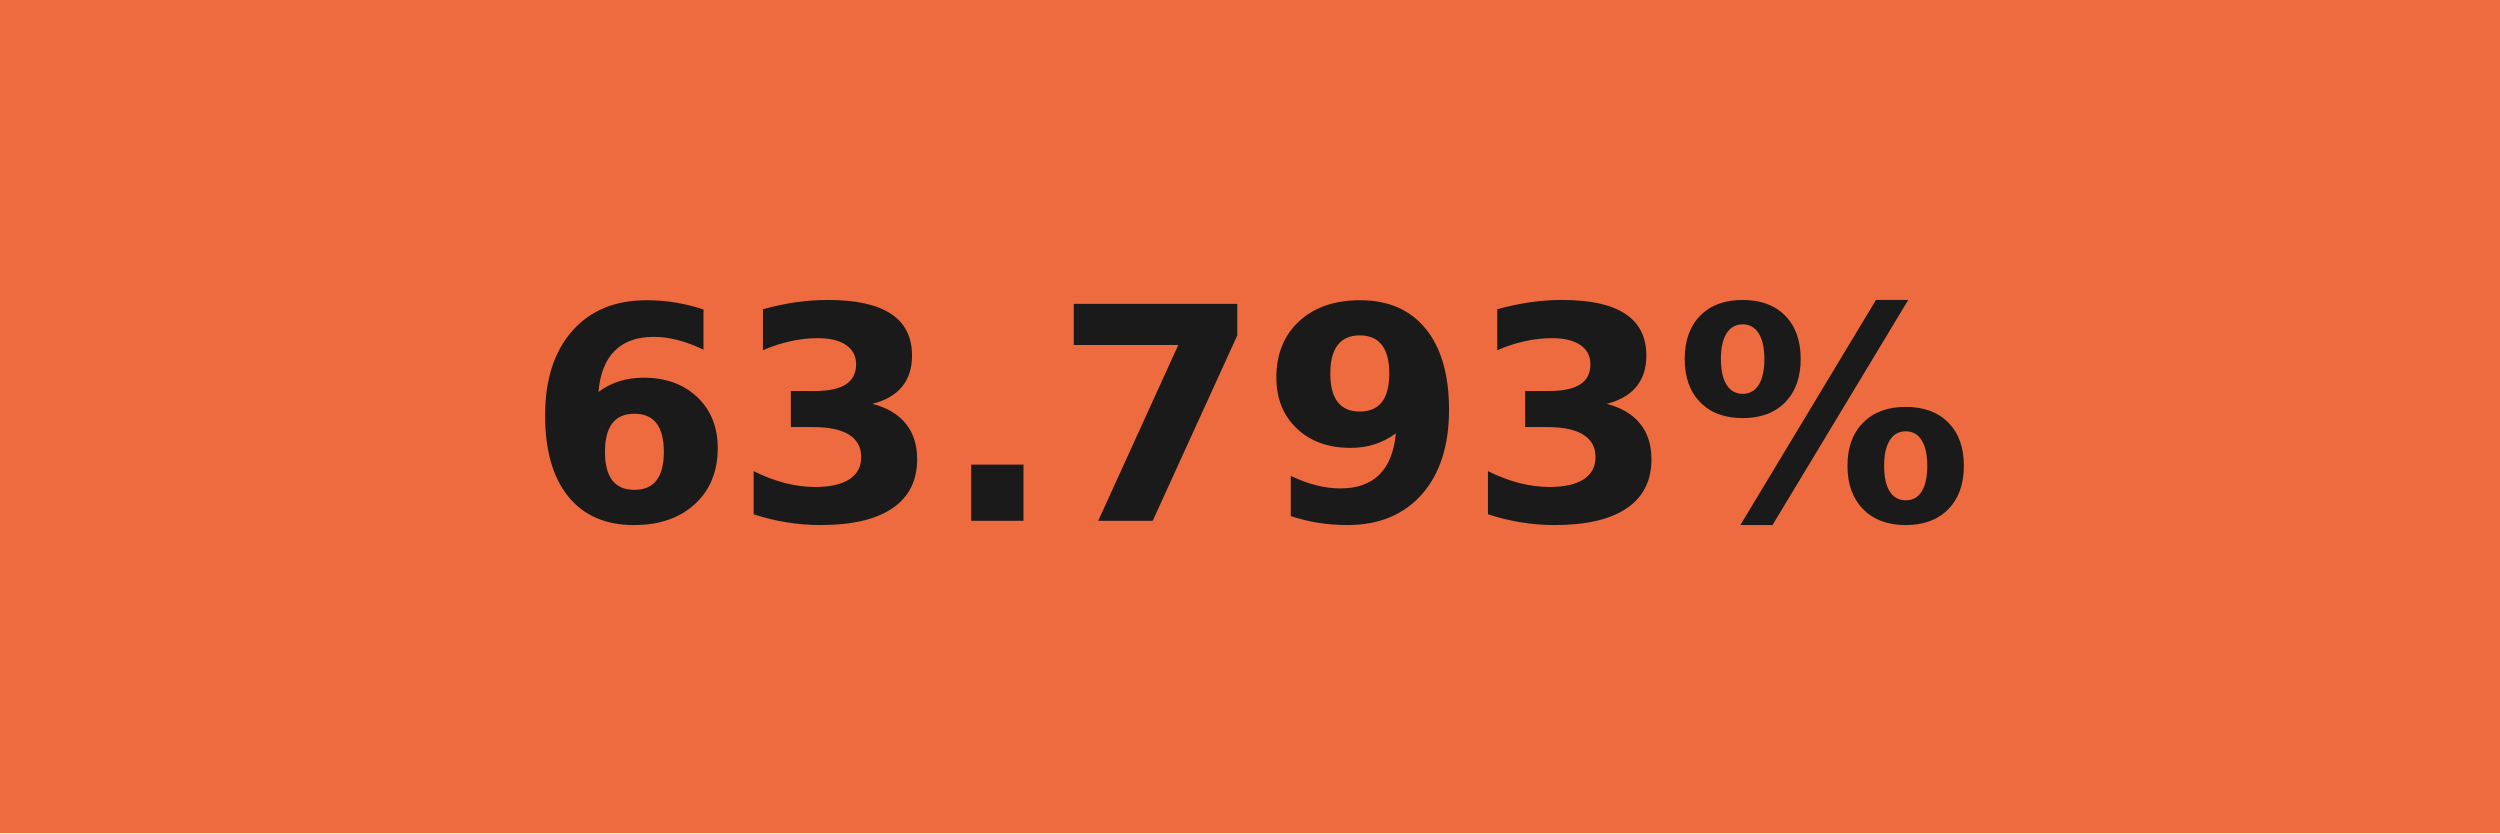
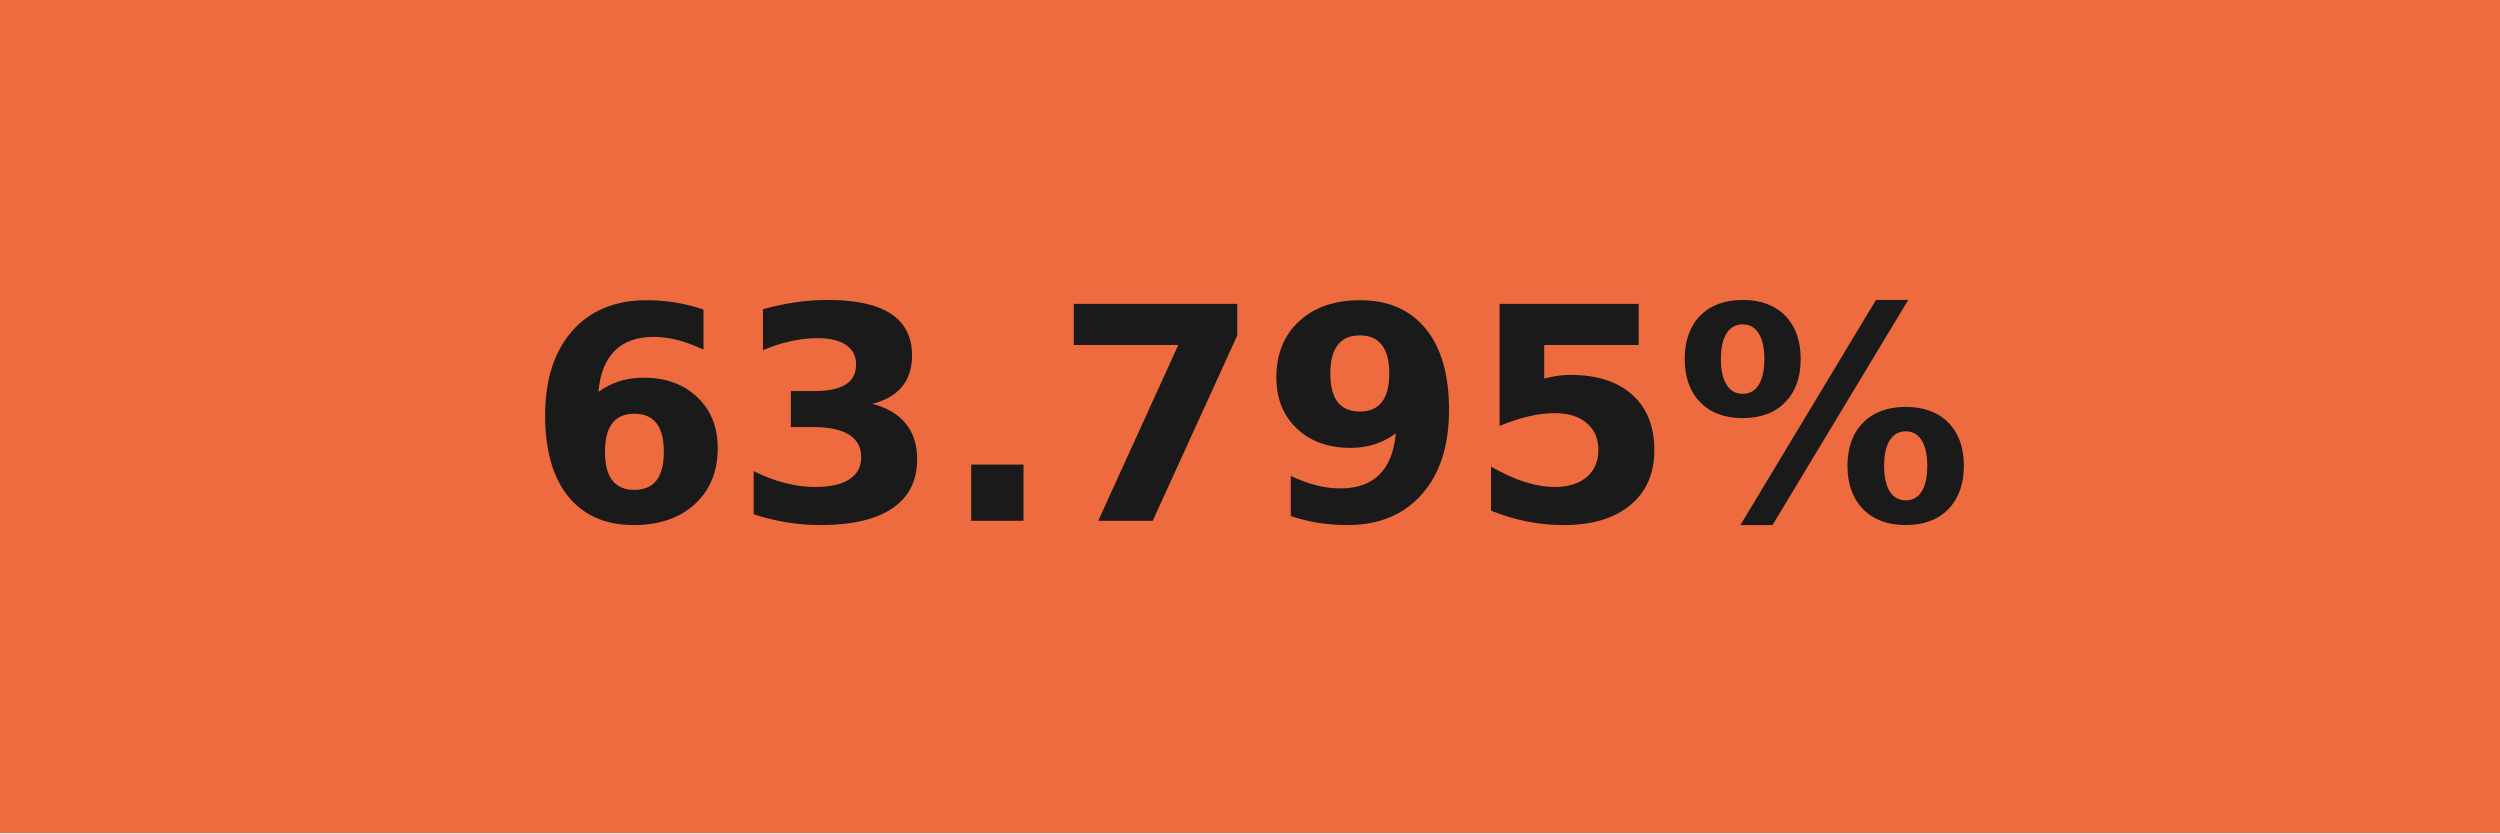
- <svg xmlns="http://www.w3.org/2000/svg" width="84" height="28" role="img" aria-label="63.793%">
+ <svg xmlns="http://www.w3.org/2000/svg" width="84" height="28" role="img" aria-label="63.795%">
  <g shape-rendering="crispEdges">
    <rect width="84" height="28" fill="#ee6b3f" />
  </g>
  <g fill="#fff" text-anchor="middle" font-family="Verdana,Geneva,DejaVu Sans,sans-serif" text-rendering="geometricPrecision" font-size="100">
-     <text transform="scale(.1)" x="420" y="175" textLength="597.5" fill="#1a1a1a" font-weight="bold">63.793%</text>
+     <text transform="scale(.1)" x="420" y="175" textLength="597.5" fill="#1a1a1a" font-weight="bold">63.795%</text>
  </g>
</svg>
